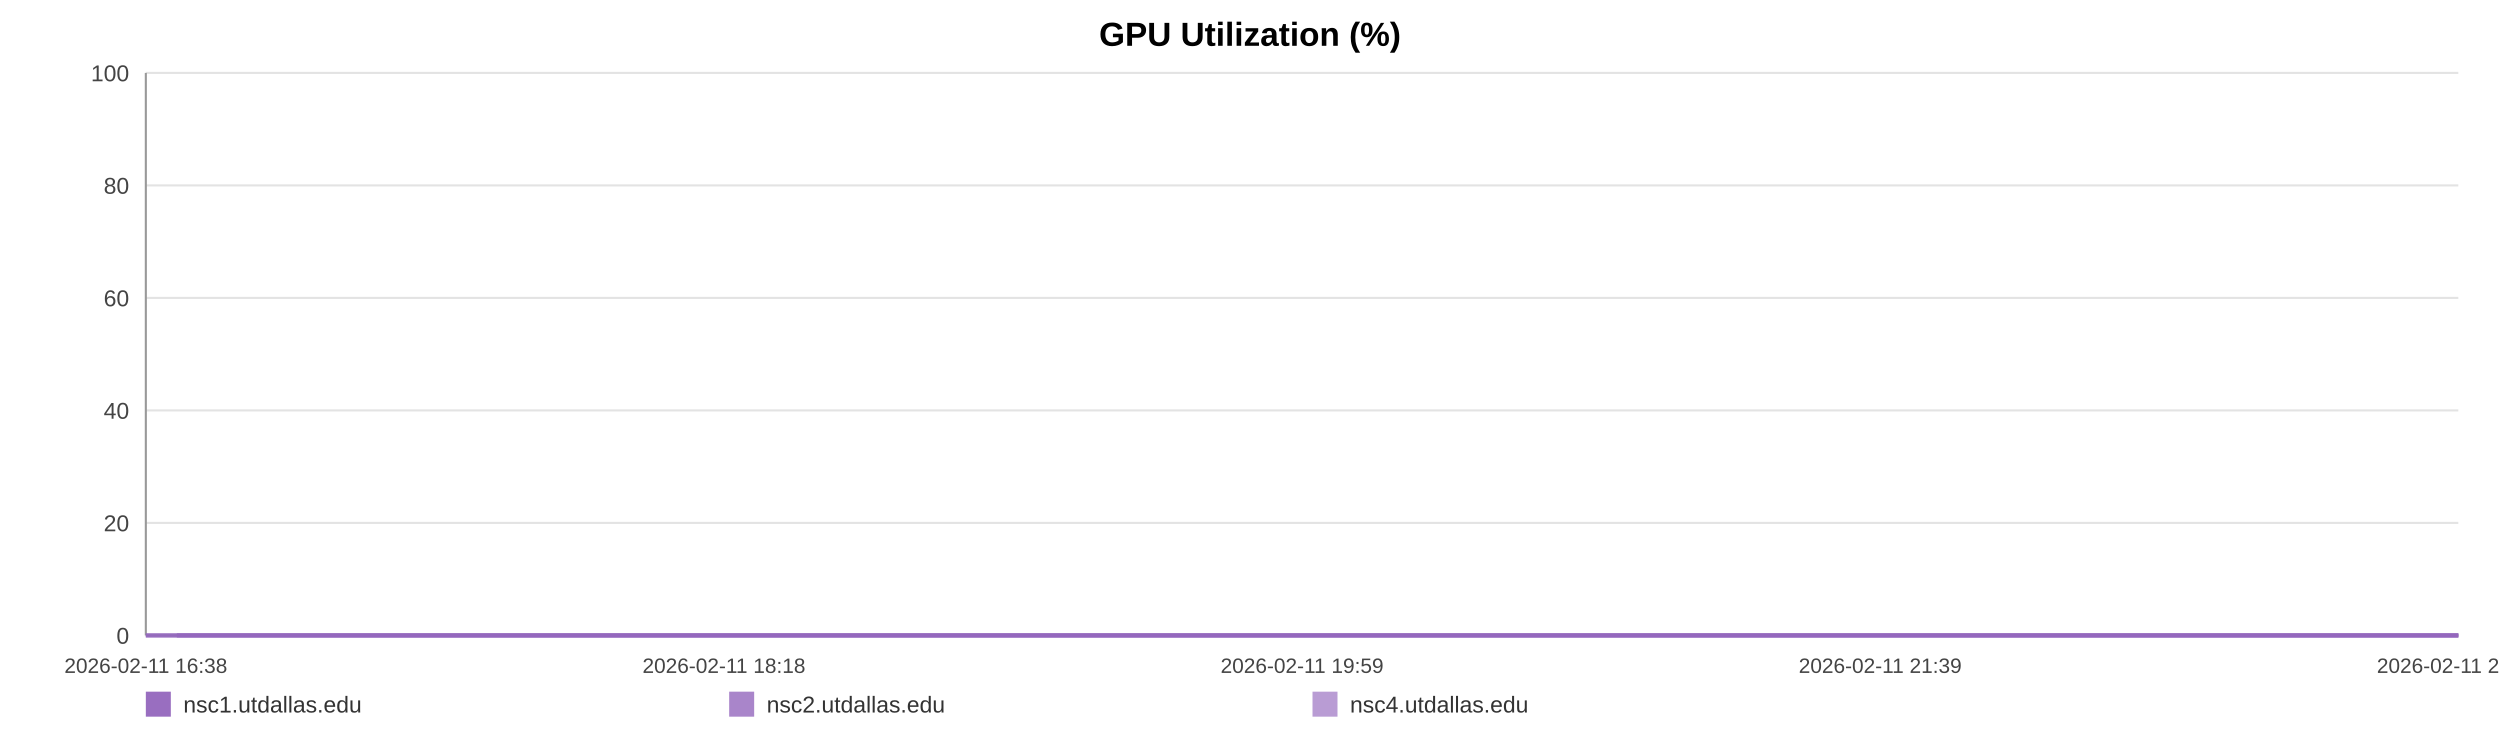
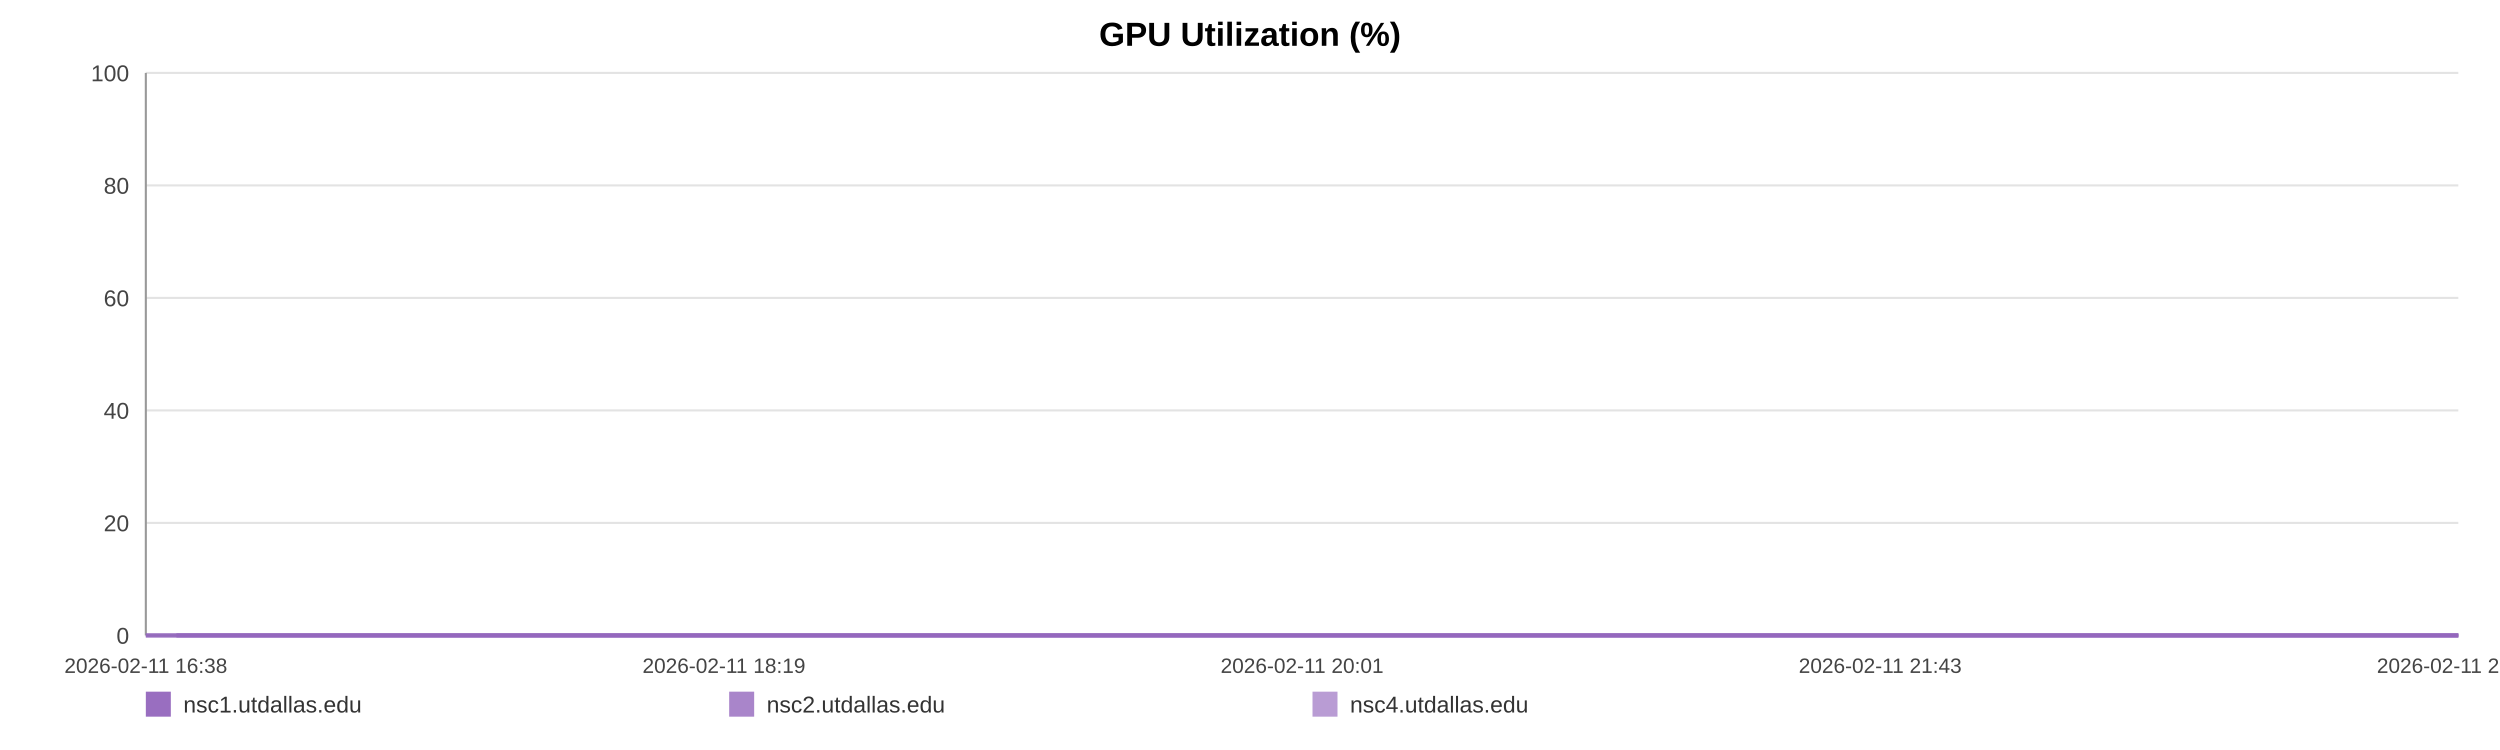
<svg xmlns="http://www.w3.org/2000/svg" width="1200" height="360" viewBox="0 0 1200 360" role="img" aria-label="GPU Utilization (%)">
  <rect width="100%" height="100%" fill="#ffffff" />
  <text x="600.0" y="22" text-anchor="middle" font-size="16" font-family="Arial, Helvetica, sans-serif" font-weight="bold">GPU Utilization (%)</text>
  <line x1="70" y1="35.00" x2="1180" y2="35.00" stroke="#e3e3e3" stroke-width="1" />
  <text x="62" y="39.00" text-anchor="end" font-size="11" fill="#444" font-family="Arial, Helvetica, sans-serif">100</text>
  <line x1="70" y1="89.00" x2="1180" y2="89.00" stroke="#e3e3e3" stroke-width="1" />
  <text x="62" y="93.00" text-anchor="end" font-size="11" fill="#444" font-family="Arial, Helvetica, sans-serif">80</text>
  <line x1="70" y1="143.00" x2="1180" y2="143.00" stroke="#e3e3e3" stroke-width="1" />
  <text x="62" y="147.00" text-anchor="end" font-size="11" fill="#444" font-family="Arial, Helvetica, sans-serif">60</text>
  <line x1="70" y1="197.00" x2="1180" y2="197.00" stroke="#e3e3e3" stroke-width="1" />
  <text x="62" y="201.00" text-anchor="end" font-size="11" fill="#444" font-family="Arial, Helvetica, sans-serif">40</text>
  <line x1="70" y1="251.00" x2="1180" y2="251.00" stroke="#e3e3e3" stroke-width="1" />
  <text x="62" y="255.00" text-anchor="end" font-size="11" fill="#444" font-family="Arial, Helvetica, sans-serif">20</text>
  <line x1="70" y1="305.00" x2="1180" y2="305.00" stroke="#e3e3e3" stroke-width="1" />
  <text x="62" y="309.00" text-anchor="end" font-size="11" fill="#444" font-family="Arial, Helvetica, sans-serif">0</text>
  <line x1="70" y1="35" x2="70" y2="305" stroke="#999" />
  <line x1="70" y1="305" x2="1180" y2="305" stroke="#999" />
  <text x="70.00" y="323" text-anchor="middle" font-size="10" fill="#444" font-family="Arial, Helvetica, sans-serif">2026-02-11 16:38</text>
-   <text x="347.50" y="323" text-anchor="middle" font-size="10" fill="#444" font-family="Arial, Helvetica, sans-serif">2026-02-11 18:18</text>
-   <text x="625.00" y="323" text-anchor="middle" font-size="10" fill="#444" font-family="Arial, Helvetica, sans-serif">2026-02-11 19:59</text>
-   <text x="902.50" y="323" text-anchor="middle" font-size="10" fill="#444" font-family="Arial, Helvetica, sans-serif">2026-02-11 21:39</text>
-   <text x="1180.00" y="323" text-anchor="middle" font-size="10" fill="#444" font-family="Arial, Helvetica, sans-serif">2026-02-11 23:20</text>
-   <polyline fill="none" stroke="#9467bd" stroke-opacity="0.95" stroke-width="2" points="84.87,305.00 99.78,305.00 114.60,305.00 129.51,305.00 144.51,305.00 159.24,305.00 174.15,305.00 190.26,305.00 205.03,305.00 219.81,305.00 234.58,305.00 249.68,305.00 264.45,305.00 279.22,305.00 305.96,305.00 329.02,305.00 344.03,305.00 359.26,305.00 374.08,305.00 388.90,305.00 403.44,305.00 418.45,305.00 433.27,305.00 448.22,305.00 463.18,305.00 478.32,305.00 493.23,305.00 508.15,305.00 523.75,305.00 538.75,305.00 553.57,305.00 568.81,305.00 583.67,305.00 598.54,305.00 613.86,305.00 628.59,305.00 643.46,305.00 658.60,305.00 673.28,305.00 688.14,305.00 702.83,305.00 717.65,305.00 732.56,305.00 747.33,305.00 762.52,305.00 777.52,305.00 792.20,305.00 807.02,305.00 822.03,305.00 836.89,305.00 853.88,305.00 868.74,305.00 883.56,305.00 898.29,305.00 913.06,305.00 927.79,305.00 942.56,305.00 957.48,305.00 972.29,305.00 987.44,305.00 1002.26,305.00 1016.94,305.00 1031.90,305.00 1046.95,305.00 1061.77,305.00 1076.68,305.00 1091.36,305.00 1106.09,305.00 1120.86,305.00 1135.59,305.00 1150.41,305.00 1165.27,305.00 1180.00,305.00" />
-   <polyline fill="none" stroke="#9467bd" stroke-opacity="0.80" stroke-width="2" points="70.00,305.00 84.87,305.00 99.78,305.00 114.60,305.00 129.51,305.00 144.51,305.00 159.24,305.00 174.15,305.00 190.26,305.00 205.03,305.00 219.81,305.00 234.58,305.00 249.68,305.00 264.45,305.00 279.22,305.00 305.96,305.00 329.02,305.00 344.03,305.00 359.26,305.00 374.08,305.00 388.90,305.00 403.44,305.00 418.45,305.00 433.27,305.00 448.22,305.00 463.18,305.00 478.32,305.00 493.23,305.00 508.15,305.00 523.75,305.00 538.75,305.00 553.57,305.00 568.81,305.00 583.67,305.00 598.54,305.00 613.86,305.00 628.59,305.00 643.46,305.00 658.60,305.00 673.28,305.00 688.14,305.00 702.83,305.00 717.65,305.00 732.56,305.00 747.33,305.00 762.52,305.00 777.52,305.00 792.20,305.00 807.02,305.00 822.03,305.00 836.89,305.00 853.88,305.00 868.74,305.00 883.56,305.00 898.29,305.00 913.06,305.00 927.79,305.00 942.56,305.00 957.48,305.00 972.29,305.00 987.44,305.00 1002.26,305.00 1016.94,305.00 1031.90,305.00 1046.95,305.00 1061.77,305.00 1076.68,305.00 1091.36,305.00 1106.09,305.00 1120.86,305.00 1135.59,305.00 1150.41,305.00 1165.27,305.00 1180.00,305.00" />
-   <polyline fill="none" stroke="#9467bd" stroke-opacity="0.65" stroke-width="2" points="70.00,305.00 84.87,305.00 99.78,305.00 114.60,305.00 129.51,305.00 144.51,305.00 159.24,305.00 174.15,305.00 190.26,305.00 205.03,305.00 219.81,305.00 234.58,305.00 249.68,305.00 264.45,305.00 279.22,305.00 305.96,305.00 329.02,305.00 344.03,305.00 359.26,305.00 374.08,305.00 388.90,305.00 403.44,305.00 418.45,305.00 433.27,305.00 448.22,305.00 463.18,305.00 478.32,305.00 493.23,305.00 508.15,305.00 523.75,305.00 538.75,305.00 553.57,305.00 568.81,305.00 583.67,305.00 598.54,305.00 613.86,305.00 628.59,305.00 643.46,305.00 658.60,305.00 673.28,305.00 688.14,305.00 702.83,305.00 717.65,305.00 732.56,305.00 747.33,305.00 762.52,305.00 777.52,305.00 792.20,305.00 807.02,305.00 822.03,305.00 836.89,305.00 853.88,305.00 868.74,305.00 883.56,305.00 898.29,305.00 913.06,305.00 927.79,305.00 942.56,305.00 957.48,305.00 972.29,305.00 987.44,305.00 1002.26,305.00 1016.94,305.00 1031.90,305.00 1046.95,305.00 1061.77,305.00 1076.68,305.00 1091.36,305.00 1106.09,305.00 1120.86,305.00 1135.59,305.00 1150.41,305.00 1165.27,305.00 1180.00,305.00" />
+   <text x="347.50" y="323" text-anchor="middle" font-size="10" fill="#444" font-family="Arial, Helvetica, sans-serif">2026-02-11 18:19</text>
+   <text x="625.00" y="323" text-anchor="middle" font-size="10" fill="#444" font-family="Arial, Helvetica, sans-serif">2026-02-11 20:01</text>
+   <text x="902.50" y="323" text-anchor="middle" font-size="10" fill="#444" font-family="Arial, Helvetica, sans-serif">2026-02-11 21:43</text>
+   <text x="1180.00" y="323" text-anchor="middle" font-size="10" fill="#444" font-family="Arial, Helvetica, sans-serif">2026-02-11 23:25</text>
+   <polyline fill="none" stroke="#9467bd" stroke-opacity="0.95" stroke-width="2" points="84.67,305.00 99.38,305.00 114.01,305.00 128.72,305.00 143.53,305.00 158.06,305.00 172.78,305.00 188.67,305.00 203.25,305.00 217.83,305.00 232.41,305.00 247.30,305.00 261.88,305.00 276.46,305.00 302.85,305.00 325.60,305.00 340.40,305.00 355.44,305.00 370.06,305.00 384.68,305.00 399.04,305.00 413.84,305.00 428.46,305.00 443.22,305.00 457.98,305.00 472.93,305.00 487.64,305.00 502.36,305.00 517.75,305.00 532.56,305.00 547.18,305.00 562.21,305.00 576.88,305.00 591.55,305.00 606.67,305.00 621.21,305.00 635.88,305.00 650.82,305.00 665.31,305.00 679.98,305.00 694.46,305.00 709.09,305.00 723.80,305.00 738.38,305.00 753.37,305.00 768.17,305.00 782.66,305.00 797.28,305.00 812.09,305.00 826.76,305.00 843.52,305.00 858.19,305.00 872.81,305.00 887.34,305.00 901.92,305.00 916.45,305.00 931.03,305.00 945.75,305.00 960.37,305.00 975.31,305.00 989.94,305.00 1004.42,305.00 1019.18,305.00 1034.03,305.00 1048.66,305.00 1063.37,305.00 1077.86,305.00 1092.39,305.00 1106.97,305.00 1121.50,305.00 1136.13,305.00 1150.80,305.00 1165.33,305.00 1180.00,305.00" />
+   <polyline fill="none" stroke="#9467bd" stroke-opacity="0.80" stroke-width="2" points="70.00,305.00 84.67,305.00 99.38,305.00 114.01,305.00 128.72,305.00 143.53,305.00 158.06,305.00 172.78,305.00 188.67,305.00 203.25,305.00 217.83,305.00 232.41,305.00 247.30,305.00 261.88,305.00 276.46,305.00 302.85,305.00 325.60,305.00 340.40,305.00 355.44,305.00 370.06,305.00 384.68,305.00 399.04,305.00 413.84,305.00 428.46,305.00 443.22,305.00 457.98,305.00 472.93,305.00 487.64,305.00 502.36,305.00 517.75,305.00 532.56,305.00 547.18,305.00 562.21,305.00 576.88,305.00 591.55,305.00 606.67,305.00 621.21,305.00 635.88,305.00 650.82,305.00 665.31,305.00 679.98,305.00 694.46,305.00 709.09,305.00 723.80,305.00 738.38,305.00 753.37,305.00 768.17,305.00 782.66,305.00 797.28,305.00 812.09,305.00 826.76,305.00 843.52,305.00 858.19,305.00 872.81,305.00 887.34,305.00 901.92,305.00 916.45,305.00 931.03,305.00 945.75,305.00 960.37,305.00 975.31,305.00 989.94,305.00 1004.42,305.00 1019.18,305.00 1034.03,305.00 1048.66,305.00 1063.37,305.00 1077.86,305.00 1092.39,305.00 1106.97,305.00 1121.50,305.00 1136.13,305.00 1150.80,305.00 1165.33,305.00 1180.00,305.00" />
+   <polyline fill="none" stroke="#9467bd" stroke-opacity="0.65" stroke-width="2" points="70.00,305.00 84.67,305.00 99.38,305.00 114.01,305.00 128.72,305.00 143.53,305.00 158.06,305.00 172.78,305.00 188.67,305.00 203.25,305.00 217.83,305.00 232.41,305.00 247.30,305.00 261.88,305.00 276.46,305.00 302.85,305.00 325.60,305.00 340.40,305.00 355.44,305.00 370.06,305.00 384.68,305.00 399.04,305.00 413.84,305.00 428.46,305.00 443.22,305.00 457.98,305.00 472.93,305.00 487.64,305.00 502.36,305.00 517.75,305.00 532.56,305.00 547.18,305.00 562.21,305.00 576.88,305.00 591.55,305.00 606.67,305.00 621.21,305.00 635.88,305.00 650.82,305.00 665.31,305.00 679.98,305.00 694.46,305.00 709.09,305.00 723.80,305.00 738.38,305.00 753.37,305.00 768.17,305.00 782.66,305.00 797.28,305.00 812.09,305.00 826.76,305.00 843.52,305.00 858.19,305.00 872.81,305.00 887.34,305.00 901.92,305.00 916.45,305.00 931.03,305.00 945.75,305.00 960.37,305.00 975.31,305.00 989.94,305.00 1004.42,305.00 1019.18,305.00 1034.03,305.00 1048.66,305.00 1063.37,305.00 1077.86,305.00 1092.39,305.00 1106.97,305.00 1121.50,305.00 1136.13,305.00 1150.80,305.00 1165.33,305.00 1180.00,305.00" />
  <rect x="70" y="332" width="12" height="12" fill="#9467bd" fill-opacity="0.95" />
  <text x="88" y="342" font-size="11" fill="#333" font-family="Arial, Helvetica, sans-serif">nsc1.utdallas.edu</text>
  <rect x="350" y="332" width="12" height="12" fill="#9467bd" fill-opacity="0.80" />
  <text x="368" y="342" font-size="11" fill="#333" font-family="Arial, Helvetica, sans-serif">nsc2.utdallas.edu</text>
  <rect x="630" y="332" width="12" height="12" fill="#9467bd" fill-opacity="0.65" />
  <text x="648" y="342" font-size="11" fill="#333" font-family="Arial, Helvetica, sans-serif">nsc4.utdallas.edu</text>
</svg>
